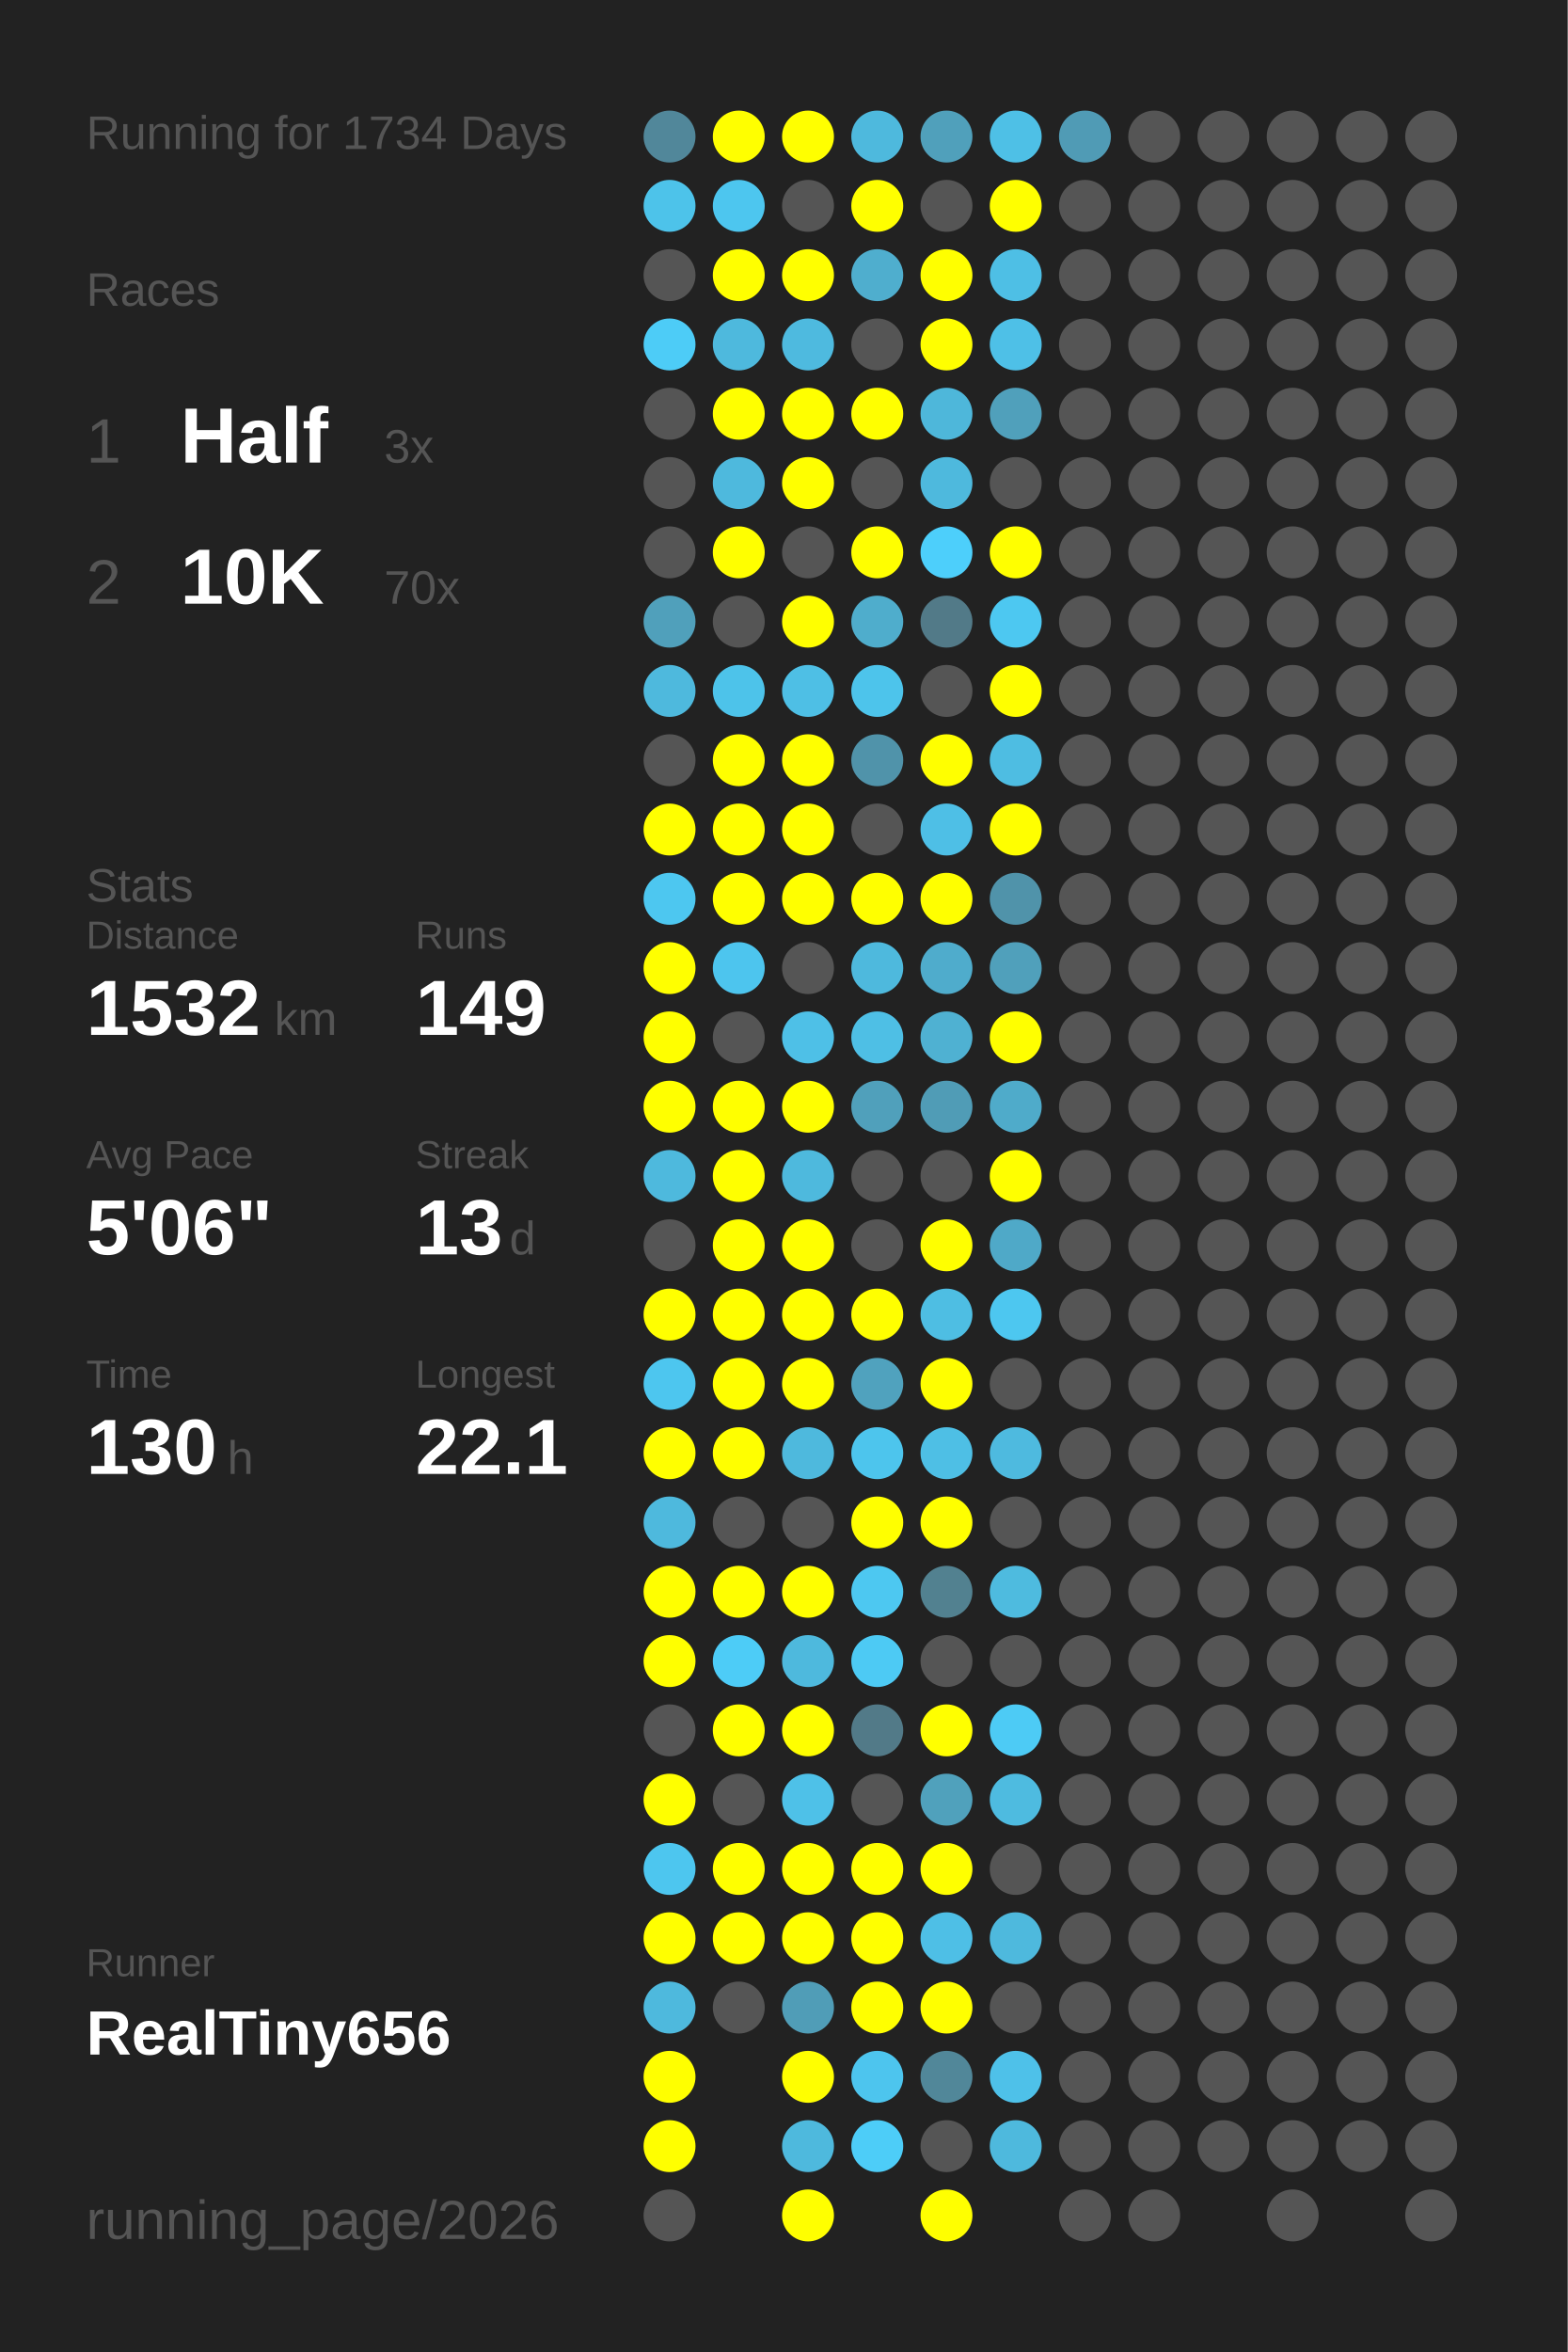
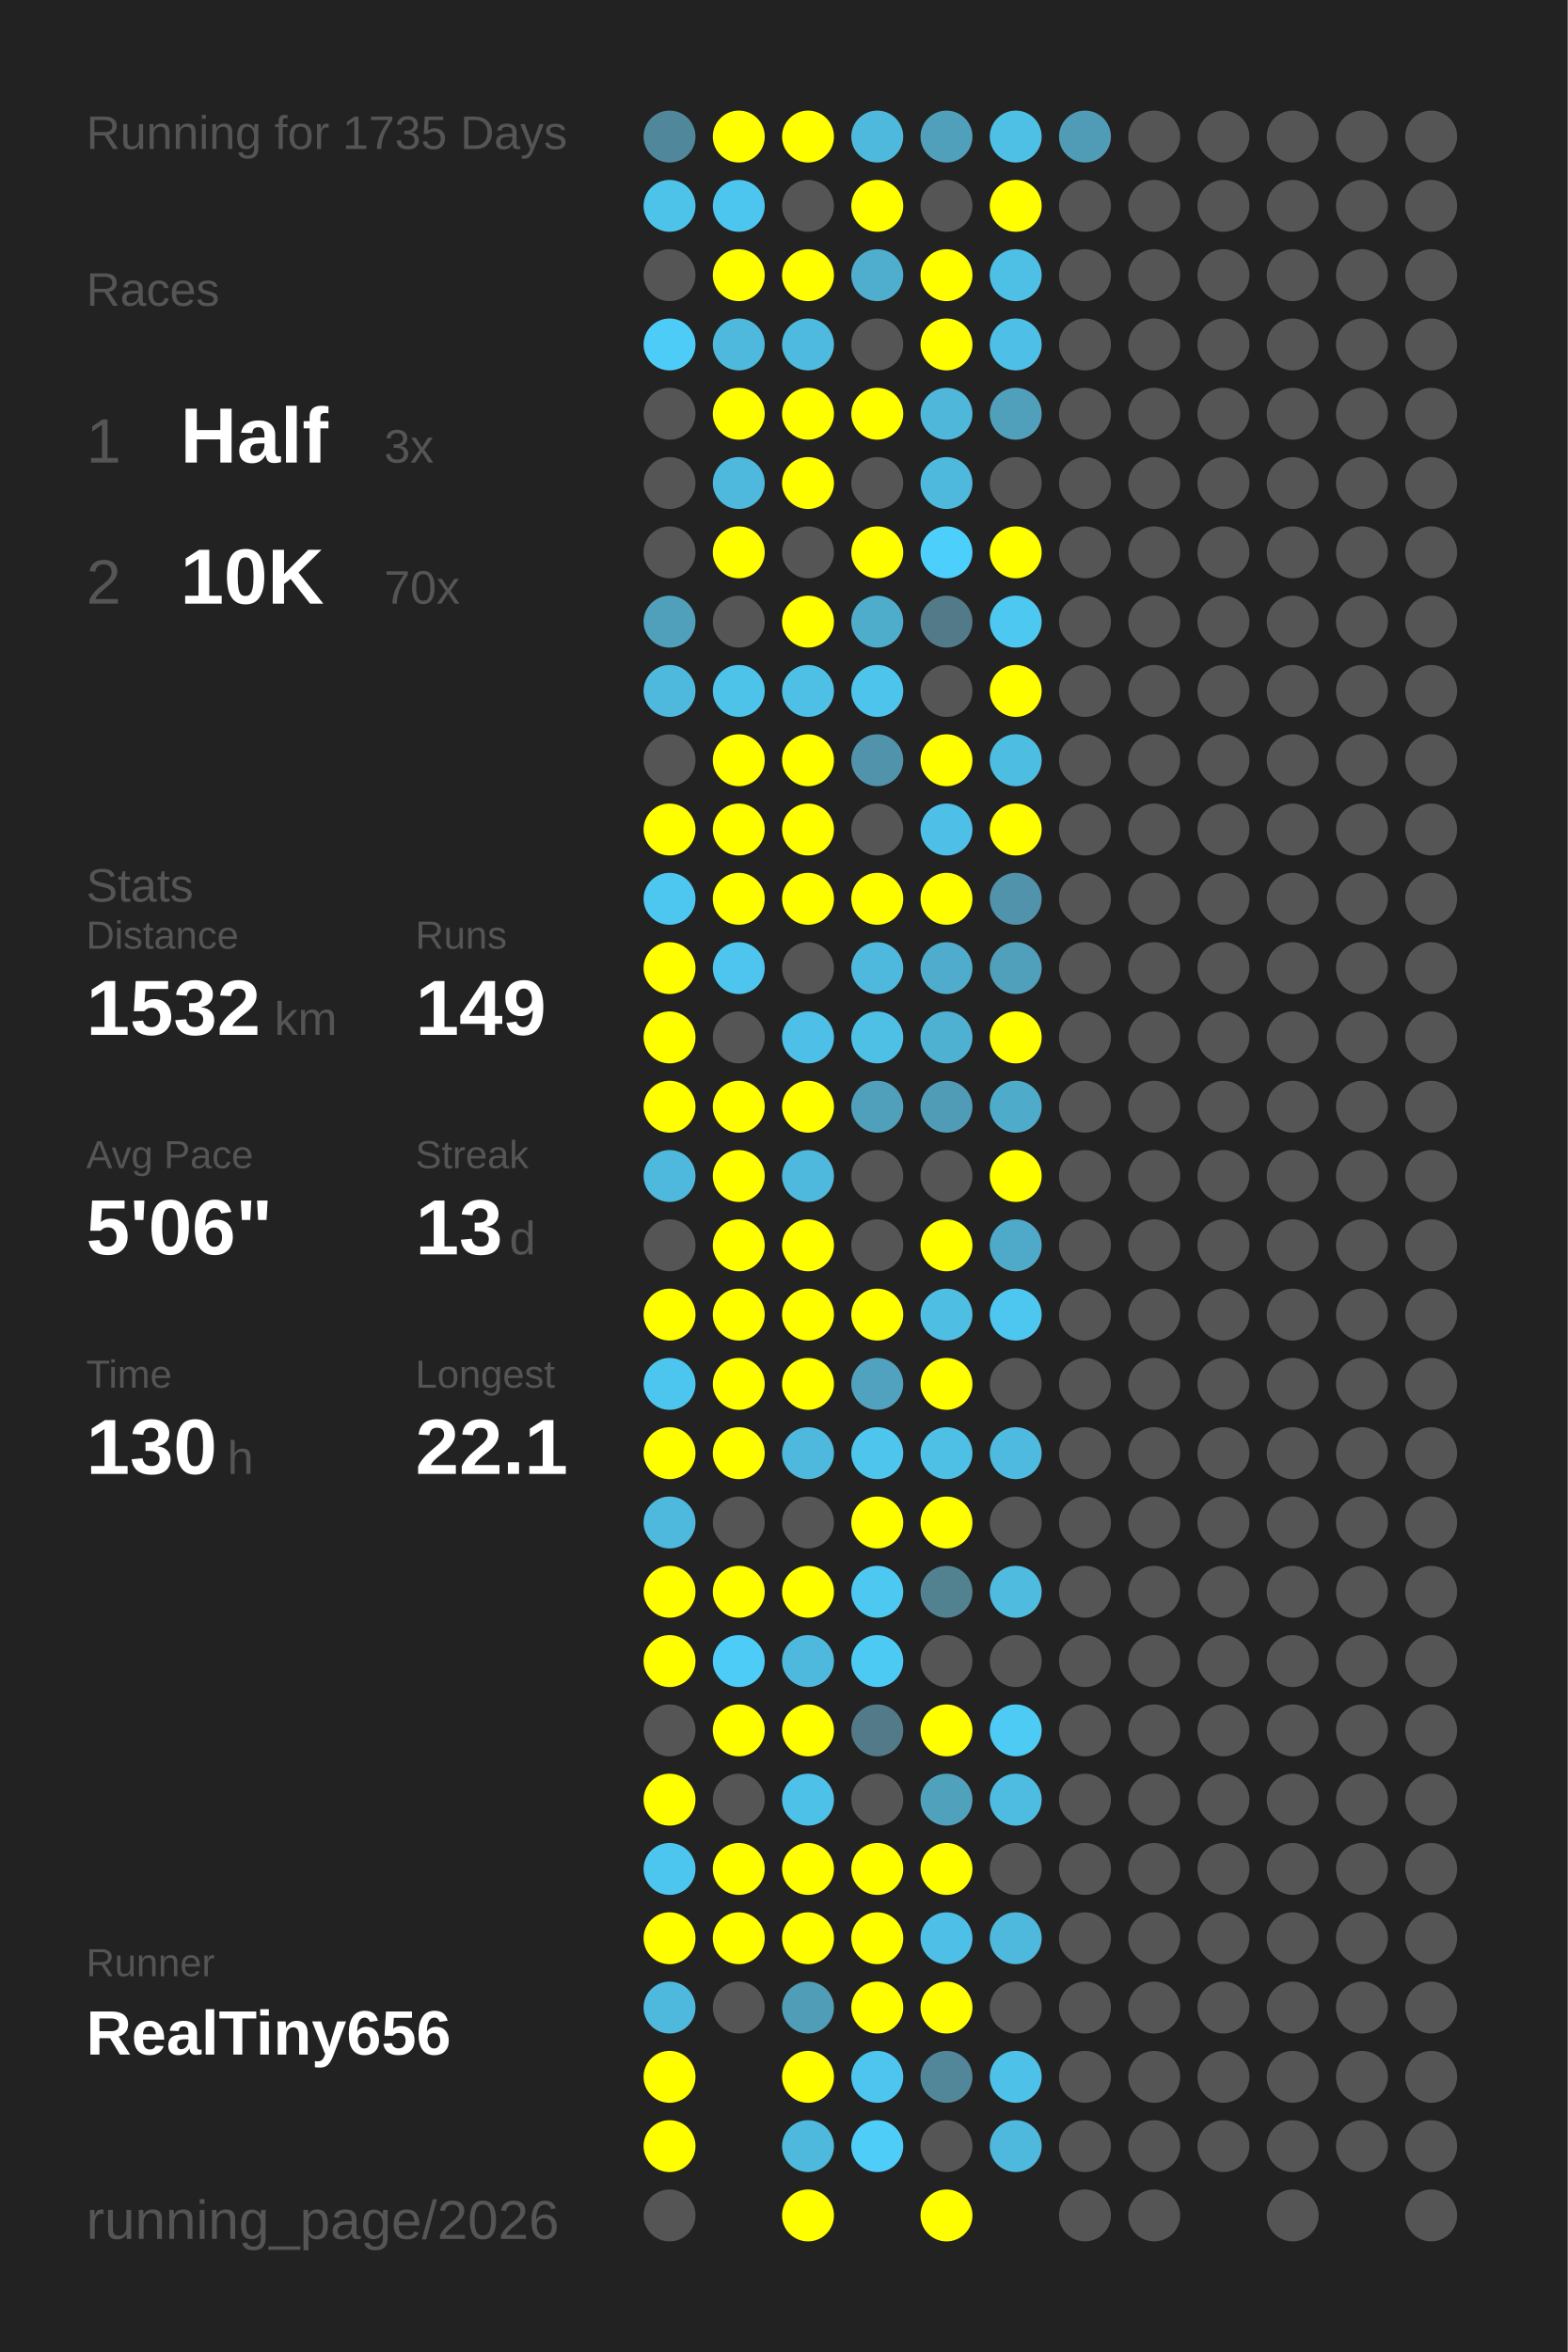
<svg xmlns="http://www.w3.org/2000/svg" baseProfile="full" height="300mm" version="1.1" viewBox="0,0,200,300" width="200mm">
  <defs />
  <rect fill="#222222" height="300" width="200" x="0" y="0" />
-   <text fill="#555555" style="font-size:6px; font-family:Arial;" x="11" y="19">Running for 1734 Days</text>
+   <text fill="#555555" style="font-size:6px; font-family:Arial;" x="11" y="19">Running for 1735 Days</text>
  <text fill="#555555" style="font-size:6px; font-family:Arial;" x="11" y="39">Races</text>
  <text fill="#555555" style="font-size:8px; font-family:Arial;" x="11" y="59">1</text>
  <text fill="#FFFFFF" style="font-size:10px; font-family:Arial; font-weight:bold;" x="23" y="59">Half</text>
  <text fill="#555555" style="font-size:6px; font-family:Arial;" x="49" y="59">3x</text>
  <text fill="#555555" style="font-size:8px; font-family:Arial;" x="11" y="77">2</text>
  <text fill="#FFFFFF" style="font-size:10px; font-family:Arial; font-weight:bold;" x="23" y="77">10K</text>
  <text fill="#555555" style="font-size:6px; font-family:Arial;" x="49" y="77">70x</text>
  <text fill="#555555" style="font-size:6px; font-family:Arial;" x="11" y="115">Stats</text>
  <text fill="#555555" style="font-size:5px; font-family:Arial;" x="11" y="121">Distance</text>
  <text fill="#FFFFFF" style="font-size:10px; font-family:Arial; font-weight:bold;" x="11" y="132">1532</text>
  <text fill="#555555" style="font-size:6px; font-family:Arial;" x="35" y="132">km</text>
  <text fill="#555555" style="font-size:5px; font-family:Arial;" x="53" y="121">Runs</text>
  <text fill="#FFFFFF" style="font-size:10px; font-family:Arial; font-weight:bold;" x="53" y="132">149</text>
  <text fill="#555555" style="font-size:5px; font-family:Arial;" x="11" y="149">Avg Pace</text>
  <text fill="#FFFFFF" style="font-size:10px; font-family:Arial; font-weight:bold;" x="11" y="160">5'06"</text>
  <text fill="#555555" style="font-size:5px; font-family:Arial;" x="53" y="149">Streak</text>
  <text fill="#FFFFFF" style="font-size:10px; font-family:Arial; font-weight:bold;" x="53" y="160">13</text>
  <text fill="#555555" style="font-size:6px; font-family:Arial;" x="65" y="160">d</text>
  <text fill="#555555" style="font-size:5px; font-family:Arial;" x="11" y="177">Time</text>
  <text fill="#FFFFFF" style="font-size:10px; font-family:Arial; font-weight:bold;" x="11" y="188">130</text>
  <text fill="#555555" style="font-size:6px; font-family:Arial;" x="29" y="188">h</text>
  <text fill="#555555" style="font-size:5px; font-family:Arial;" x="53" y="177">Longest</text>
  <text fill="#FFFFFF" style="font-size:10px; font-family:Arial; font-weight:bold;" x="53" y="188">22.1</text>
  <text fill="#555555" style="font-size:5px; font-family:Arial;" x="11" y="252.065">Runner</text>
  <text fill="#FFFFFF" style="font-size:8px; font-family:Arial; font-weight:bold;" x="11" y="262.065">RealTiny656</text>
  <text fill="#555555" style="font-size:7px; font-family:Arial;" x="11" y="285.581">running_page/2026</text>
  <circle cx="85.417" cy="17.419" fill="#51879a" r="3.312" />
  <circle cx="85.417" cy="26.258" fill="#4dc3ea" r="3.312" />
  <circle cx="85.417" cy="35.097" fill="#555555" r="3.312" />
  <circle cx="85.417" cy="43.935" fill="#4dccf7" r="3.312" />
  <circle cx="85.417" cy="52.774" fill="#555555" r="3.312" />
  <circle cx="85.417" cy="61.613" fill="#555555" r="3.312" />
  <circle cx="85.417" cy="70.452" fill="#555555" r="3.312" />
  <circle cx="85.417" cy="79.29" fill="#50a0bb" r="3.312" />
  <circle cx="85.417" cy="88.129" fill="#4eb9dd" r="3.312" />
  <circle cx="85.417" cy="96.968" fill="#555555" r="3.312" />
  <circle cx="85.417" cy="105.806" fill="#FFFF00" r="3.312" />
  <circle cx="85.417" cy="114.645" fill="#4dc7f0" r="3.312" />
  <circle cx="85.417" cy="123.484" fill="#FFFF00" r="3.312" />
  <circle cx="85.417" cy="132.323" fill="#FFFF00" r="3.312" />
  <circle cx="85.417" cy="141.161" fill="#FFFF00" r="3.312" />
  <circle cx="85.417" cy="150" fill="#4eb9dd" r="3.312" />
  <circle cx="85.417" cy="158.839" fill="#555555" r="3.312" />
  <circle cx="85.417" cy="167.677" fill="#FFFF00" r="3.312" />
  <circle cx="85.417" cy="176.516" fill="#4dc6ef" r="3.312" />
  <circle cx="85.417" cy="185.355" fill="#FFFF00" r="3.312" />
  <circle cx="85.417" cy="194.194" fill="#4eb9dd" r="3.312" />
  <circle cx="85.417" cy="203.032" fill="#FFFF00" r="3.312" />
  <circle cx="85.417" cy="211.871" fill="#FFFF00" r="3.312" />
  <circle cx="85.417" cy="220.71" fill="#555555" r="3.312" />
  <circle cx="85.417" cy="229.548" fill="#FFFF00" r="3.312" />
  <circle cx="85.417" cy="238.387" fill="#4dc6ef" r="3.312" />
  <circle cx="85.417" cy="247.226" fill="#FFFF00" r="3.312" />
  <circle cx="85.417" cy="256.065" fill="#4eb9dd" r="3.312" />
  <circle cx="85.417" cy="264.903" fill="#FFFF00" r="3.312" />
  <circle cx="85.417" cy="273.742" fill="#FFFF00" r="3.312" />
  <circle cx="85.417" cy="282.581" fill="#555555" r="3.312" />
  <circle cx="94.25" cy="17.419" fill="#FFFF00" r="3.312" />
  <circle cx="94.25" cy="26.258" fill="#4dc6ef" r="3.312" />
  <circle cx="94.25" cy="35.097" fill="#FFFF00" r="3.312" />
  <circle cx="94.25" cy="43.935" fill="#4eb9dd" r="3.312" />
  <circle cx="94.25" cy="52.774" fill="#FFFF00" r="3.312" />
  <circle cx="94.25" cy="61.613" fill="#4eb9dd" r="3.312" />
  <circle cx="94.25" cy="70.452" fill="#FFFF00" r="3.312" />
  <circle cx="94.25" cy="79.29" fill="#555555" r="3.312" />
  <circle cx="94.25" cy="88.129" fill="#4dc3ea" r="3.312" />
  <circle cx="94.25" cy="96.968" fill="#FFFF00" r="3.312" />
  <circle cx="94.25" cy="105.806" fill="#FFFF00" r="3.312" />
  <circle cx="94.25" cy="114.645" fill="#FFFF00" r="3.312" />
  <circle cx="94.25" cy="123.484" fill="#4dc5ee" r="3.312" />
  <circle cx="94.25" cy="132.323" fill="#555555" r="3.312" />
  <circle cx="94.25" cy="141.161" fill="#FFFF00" r="3.312" />
  <circle cx="94.25" cy="150" fill="#FFFF00" r="3.312" />
  <circle cx="94.25" cy="158.839" fill="#FFFF00" r="3.312" />
  <circle cx="94.25" cy="167.677" fill="#FFFF00" r="3.312" />
  <circle cx="94.25" cy="176.516" fill="#FFFF00" r="3.312" />
  <circle cx="94.25" cy="185.355" fill="#FFFF00" r="3.312" />
  <circle cx="94.25" cy="194.194" fill="#555555" r="3.312" />
  <circle cx="94.25" cy="203.032" fill="#FFFF00" r="3.312" />
  <circle cx="94.25" cy="211.871" fill="#4dccf7" r="3.312" />
  <circle cx="94.25" cy="220.71" fill="#FFFF00" r="3.312" />
  <circle cx="94.25" cy="229.548" fill="#555555" r="3.312" />
  <circle cx="94.25" cy="238.387" fill="#FFFF00" r="3.312" />
  <circle cx="94.25" cy="247.226" fill="#FFFF00" r="3.312" />
  <circle cx="94.25" cy="256.065" fill="#555555" r="3.312" />
  <circle cx="103.083" cy="17.419" fill="#FFFF00" r="3.312" />
  <circle cx="103.083" cy="26.258" fill="#555555" r="3.312" />
  <circle cx="103.083" cy="35.097" fill="#FFFF00" r="3.312" />
  <circle cx="103.083" cy="43.935" fill="#4ebadf" r="3.312" />
  <circle cx="103.083" cy="52.774" fill="#FFFF00" r="3.312" />
  <circle cx="103.083" cy="61.613" fill="#FFFF00" r="3.312" />
  <circle cx="103.083" cy="70.452" fill="#555555" r="3.312" />
  <circle cx="103.083" cy="79.29" fill="#FFFF00" r="3.312" />
  <circle cx="103.083" cy="88.129" fill="#4ebfe5" r="3.312" />
  <circle cx="103.083" cy="96.968" fill="#FFFF00" r="3.312" />
  <circle cx="103.083" cy="105.806" fill="#FFFF00" r="3.312" />
  <circle cx="103.083" cy="114.645" fill="#FFFF00" r="3.312" />
  <circle cx="103.083" cy="123.484" fill="#555555" r="3.312" />
  <circle cx="103.083" cy="132.323" fill="#4ec0e7" r="3.312" />
  <circle cx="103.083" cy="141.161" fill="#FFFF00" r="3.312" />
  <circle cx="103.083" cy="150" fill="#4eb9dd" r="3.312" />
  <circle cx="103.083" cy="158.839" fill="#FFFF00" r="3.312" />
  <circle cx="103.083" cy="167.677" fill="#FFFF00" r="3.312" />
  <circle cx="103.083" cy="176.516" fill="#FFFF00" r="3.312" />
  <circle cx="103.083" cy="185.355" fill="#4eb9dd" r="3.312" />
  <circle cx="103.083" cy="194.194" fill="#555555" r="3.312" />
  <circle cx="103.083" cy="203.032" fill="#FFFF00" r="3.312" />
  <circle cx="103.083" cy="211.871" fill="#4eb9dd" r="3.312" />
  <circle cx="103.083" cy="220.71" fill="#FFFF00" r="3.312" />
  <circle cx="103.083" cy="229.548" fill="#4ec1e8" r="3.312" />
  <circle cx="103.083" cy="238.387" fill="#FFFF00" r="3.312" />
  <circle cx="103.083" cy="247.226" fill="#FFFF00" r="3.312" />
  <circle cx="103.083" cy="256.065" fill="#509db7" r="3.312" />
  <circle cx="103.083" cy="264.903" fill="#FFFF00" r="3.312" />
  <circle cx="103.083" cy="273.742" fill="#4eb9dd" r="3.312" />
  <circle cx="103.083" cy="282.581" fill="#FFFF00" r="3.312" />
  <circle cx="111.917" cy="17.419" fill="#4eb9dd" r="3.312" />
  <circle cx="111.917" cy="26.258" fill="#FFFF00" r="3.312" />
  <circle cx="111.917" cy="35.097" fill="#4faece" r="3.312" />
  <circle cx="111.917" cy="43.935" fill="#555555" r="3.312" />
  <circle cx="111.917" cy="52.774" fill="#FFFF00" r="3.312" />
  <circle cx="111.917" cy="61.613" fill="#555555" r="3.312" />
  <circle cx="111.917" cy="70.452" fill="#FFFF00" r="3.312" />
  <circle cx="111.917" cy="79.29" fill="#4fadcc" r="3.312" />
  <circle cx="111.917" cy="88.129" fill="#4dc4eb" r="3.312" />
  <circle cx="111.917" cy="96.968" fill="#5093aa" r="3.312" />
  <circle cx="111.917" cy="105.806" fill="#555555" r="3.312" />
  <circle cx="111.917" cy="114.645" fill="#FFFF00" r="3.312" />
  <circle cx="111.917" cy="123.484" fill="#4eb9dd" r="3.312" />
  <circle cx="111.917" cy="132.323" fill="#4ebfe5" r="3.312" />
  <circle cx="111.917" cy="141.161" fill="#50a0bb" r="3.312" />
  <circle cx="111.917" cy="150" fill="#555555" r="3.312" />
  <circle cx="111.917" cy="158.839" fill="#555555" r="3.312" />
  <circle cx="111.917" cy="167.677" fill="#FFFF00" r="3.312" />
  <circle cx="111.917" cy="176.516" fill="#50a2be" r="3.312" />
  <circle cx="111.917" cy="185.355" fill="#4dc5ed" r="3.312" />
  <circle cx="111.917" cy="194.194" fill="#FFFF00" r="3.312" />
  <circle cx="111.917" cy="203.032" fill="#4dc8f1" r="3.312" />
  <circle cx="111.917" cy="211.871" fill="#4dcaf4" r="3.312" />
  <circle cx="111.917" cy="220.71" fill="#527a88" r="3.312" />
  <circle cx="111.917" cy="229.548" fill="#555555" r="3.312" />
  <circle cx="111.917" cy="238.387" fill="#FFFF00" r="3.312" />
  <circle cx="111.917" cy="247.226" fill="#FFFF00" r="3.312" />
  <circle cx="111.917" cy="256.065" fill="#FFFF00" r="3.312" />
  <circle cx="111.917" cy="264.903" fill="#4dc5ee" r="3.312" />
  <circle cx="111.917" cy="273.742" fill="#4dcdf8" r="3.312" />
  <circle cx="120.75" cy="17.419" fill="#50a0bb" r="3.312" />
  <circle cx="120.75" cy="26.258" fill="#555555" r="3.312" />
  <circle cx="120.75" cy="35.097" fill="#FFFF00" r="3.312" />
  <circle cx="120.75" cy="43.935" fill="#FFFF00" r="3.312" />
  <circle cx="120.75" cy="52.774" fill="#4eb7da" r="3.312" />
  <circle cx="120.75" cy="61.613" fill="#4eb9dd" r="3.312" />
  <circle cx="120.75" cy="70.452" fill="#4dcffb" r="3.312" />
  <circle cx="120.75" cy="79.29" fill="#527a88" r="3.312" />
  <circle cx="120.75" cy="88.129" fill="#555555" r="3.312" />
  <circle cx="120.75" cy="96.968" fill="#FFFF00" r="3.312" />
  <circle cx="120.75" cy="105.806" fill="#4ebfe6" r="3.312" />
  <circle cx="120.75" cy="114.645" fill="#FFFF00" r="3.312" />
  <circle cx="120.75" cy="123.484" fill="#4faccc" r="3.312" />
  <circle cx="120.75" cy="132.323" fill="#4fb1d2" r="3.312" />
  <circle cx="120.75" cy="141.161" fill="#509cb6" r="3.312" />
  <circle cx="120.75" cy="150" fill="#555555" r="3.312" />
  <circle cx="120.75" cy="158.839" fill="#FFFF00" r="3.312" />
  <circle cx="120.75" cy="167.677" fill="#4ebee3" r="3.312" />
  <circle cx="120.75" cy="176.516" fill="#FFFF00" r="3.312" />
  <circle cx="120.75" cy="185.355" fill="#4ebfe5" r="3.312" />
  <circle cx="120.75" cy="194.194" fill="#FFFF00" r="3.312" />
  <circle cx="120.75" cy="203.032" fill="#528190" r="3.312" />
  <circle cx="120.75" cy="211.871" fill="#555555" r="3.312" />
  <circle cx="120.75" cy="220.71" fill="#FFFF00" r="3.312" />
  <circle cx="120.75" cy="229.548" fill="#50a1bc" r="3.312" />
  <circle cx="120.75" cy="238.387" fill="#FFFF00" r="3.312" />
  <circle cx="120.75" cy="247.226" fill="#4ebfe6" r="3.312" />
  <circle cx="120.75" cy="256.065" fill="#FFFF00" r="3.312" />
  <circle cx="120.75" cy="264.903" fill="#518799" r="3.312" />
  <circle cx="120.75" cy="273.742" fill="#555555" r="3.312" />
  <circle cx="120.75" cy="282.581" fill="#FFFF00" r="3.312" />
  <circle cx="129.583" cy="17.419" fill="#4ec0e6" r="3.312" />
  <circle cx="129.583" cy="26.258" fill="#FFFF00" r="3.312" />
  <circle cx="129.583" cy="35.097" fill="#4ebfe5" r="3.312" />
  <circle cx="129.583" cy="43.935" fill="#4ec0e7" r="3.312" />
  <circle cx="129.583" cy="52.774" fill="#50a0bb" r="3.312" />
  <circle cx="129.583" cy="61.613" fill="#555555" r="3.312" />
  <circle cx="129.583" cy="70.452" fill="#FFFF00" r="3.312" />
  <circle cx="129.583" cy="79.29" fill="#4dc8f1" r="3.312" />
  <circle cx="129.583" cy="88.129" fill="#FFFF00" r="3.312" />
  <circle cx="129.583" cy="96.968" fill="#4ebde2" r="3.312" />
  <circle cx="129.583" cy="105.806" fill="#FFFF00" r="3.312" />
  <circle cx="129.583" cy="114.645" fill="#5093aa" r="3.312" />
  <circle cx="129.583" cy="123.484" fill="#50a0bb" r="3.312" />
  <circle cx="129.583" cy="132.323" fill="#FFFF00" r="3.312" />
  <circle cx="129.583" cy="141.161" fill="#4fabca" r="3.312" />
  <circle cx="129.583" cy="150" fill="#FFFF00" r="3.312" />
  <circle cx="129.583" cy="158.839" fill="#4fa9c8" r="3.312" />
  <circle cx="129.583" cy="167.677" fill="#4dc7f0" r="3.312" />
  <circle cx="129.583" cy="176.516" fill="#555555" r="3.312" />
  <circle cx="129.583" cy="185.355" fill="#4ebadf" r="3.312" />
  <circle cx="129.583" cy="194.194" fill="#555555" r="3.312" />
  <circle cx="129.583" cy="203.032" fill="#4ebbdf" r="3.312" />
  <circle cx="129.583" cy="211.871" fill="#555555" r="3.312" />
  <circle cx="129.583" cy="220.71" fill="#4dcbf5" r="3.312" />
  <circle cx="129.583" cy="229.548" fill="#4ebbe0" r="3.312" />
  <circle cx="129.583" cy="238.387" fill="#555555" r="3.312" />
  <circle cx="129.583" cy="247.226" fill="#4eb9dd" r="3.312" />
  <circle cx="129.583" cy="256.065" fill="#555555" r="3.312" />
  <circle cx="129.583" cy="264.903" fill="#4ec1e9" r="3.312" />
  <circle cx="129.583" cy="273.742" fill="#4eb9dd" r="3.312" />
  <circle cx="138.417" cy="17.419" fill="#509bb5" r="3.312" />
  <circle cx="138.417" cy="26.258" fill="#555555" r="3.312" />
  <circle cx="138.417" cy="35.097" fill="#555555" r="3.312" />
  <circle cx="138.417" cy="43.935" fill="#555555" r="3.312" />
  <circle cx="138.417" cy="52.774" fill="#555555" r="3.312" />
  <circle cx="138.417" cy="61.613" fill="#555555" r="3.312" />
  <circle cx="138.417" cy="70.452" fill="#555555" r="3.312" />
  <circle cx="138.417" cy="79.29" fill="#555555" r="3.312" />
  <circle cx="138.417" cy="88.129" fill="#555555" r="3.312" />
  <circle cx="138.417" cy="96.968" fill="#555555" r="3.312" />
  <circle cx="138.417" cy="105.806" fill="#555555" r="3.312" />
  <circle cx="138.417" cy="114.645" fill="#555555" r="3.312" />
  <circle cx="138.417" cy="123.484" fill="#555555" r="3.312" />
  <circle cx="138.417" cy="132.323" fill="#555555" r="3.312" />
  <circle cx="138.417" cy="141.161" fill="#555555" r="3.312" />
  <circle cx="138.417" cy="150" fill="#555555" r="3.312" />
  <circle cx="138.417" cy="158.839" fill="#555555" r="3.312" />
  <circle cx="138.417" cy="167.677" fill="#555555" r="3.312" />
  <circle cx="138.417" cy="176.516" fill="#555555" r="3.312" />
  <circle cx="138.417" cy="185.355" fill="#555555" r="3.312" />
  <circle cx="138.417" cy="194.194" fill="#555555" r="3.312" />
  <circle cx="138.417" cy="203.032" fill="#555555" r="3.312" />
  <circle cx="138.417" cy="211.871" fill="#555555" r="3.312" />
  <circle cx="138.417" cy="220.71" fill="#555555" r="3.312" />
  <circle cx="138.417" cy="229.548" fill="#555555" r="3.312" />
  <circle cx="138.417" cy="238.387" fill="#555555" r="3.312" />
  <circle cx="138.417" cy="247.226" fill="#555555" r="3.312" />
  <circle cx="138.417" cy="256.065" fill="#555555" r="3.312" />
  <circle cx="138.417" cy="264.903" fill="#555555" r="3.312" />
  <circle cx="138.417" cy="273.742" fill="#555555" r="3.312" />
  <circle cx="138.417" cy="282.581" fill="#555555" r="3.312" />
  <circle cx="147.25" cy="17.419" fill="#555555" r="3.312" />
  <circle cx="147.25" cy="26.258" fill="#555555" r="3.312" />
  <circle cx="147.25" cy="35.097" fill="#555555" r="3.312" />
  <circle cx="147.25" cy="43.935" fill="#555555" r="3.312" />
  <circle cx="147.25" cy="52.774" fill="#555555" r="3.312" />
  <circle cx="147.25" cy="61.613" fill="#555555" r="3.312" />
  <circle cx="147.25" cy="70.452" fill="#555555" r="3.312" />
  <circle cx="147.25" cy="79.29" fill="#555555" r="3.312" />
  <circle cx="147.25" cy="88.129" fill="#555555" r="3.312" />
  <circle cx="147.25" cy="96.968" fill="#555555" r="3.312" />
  <circle cx="147.25" cy="105.806" fill="#555555" r="3.312" />
  <circle cx="147.25" cy="114.645" fill="#555555" r="3.312" />
  <circle cx="147.25" cy="123.484" fill="#555555" r="3.312" />
  <circle cx="147.25" cy="132.323" fill="#555555" r="3.312" />
  <circle cx="147.25" cy="141.161" fill="#555555" r="3.312" />
  <circle cx="147.25" cy="150" fill="#555555" r="3.312" />
  <circle cx="147.25" cy="158.839" fill="#555555" r="3.312" />
  <circle cx="147.25" cy="167.677" fill="#555555" r="3.312" />
  <circle cx="147.25" cy="176.516" fill="#555555" r="3.312" />
  <circle cx="147.25" cy="185.355" fill="#555555" r="3.312" />
  <circle cx="147.25" cy="194.194" fill="#555555" r="3.312" />
  <circle cx="147.25" cy="203.032" fill="#555555" r="3.312" />
  <circle cx="147.25" cy="211.871" fill="#555555" r="3.312" />
  <circle cx="147.25" cy="220.71" fill="#555555" r="3.312" />
  <circle cx="147.25" cy="229.548" fill="#555555" r="3.312" />
  <circle cx="147.25" cy="238.387" fill="#555555" r="3.312" />
  <circle cx="147.25" cy="247.226" fill="#555555" r="3.312" />
  <circle cx="147.25" cy="256.065" fill="#555555" r="3.312" />
  <circle cx="147.25" cy="264.903" fill="#555555" r="3.312" />
  <circle cx="147.25" cy="273.742" fill="#555555" r="3.312" />
  <circle cx="147.25" cy="282.581" fill="#555555" r="3.312" />
  <circle cx="156.083" cy="17.419" fill="#555555" r="3.312" />
  <circle cx="156.083" cy="26.258" fill="#555555" r="3.312" />
  <circle cx="156.083" cy="35.097" fill="#555555" r="3.312" />
  <circle cx="156.083" cy="43.935" fill="#555555" r="3.312" />
  <circle cx="156.083" cy="52.774" fill="#555555" r="3.312" />
  <circle cx="156.083" cy="61.613" fill="#555555" r="3.312" />
  <circle cx="156.083" cy="70.452" fill="#555555" r="3.312" />
  <circle cx="156.083" cy="79.29" fill="#555555" r="3.312" />
  <circle cx="156.083" cy="88.129" fill="#555555" r="3.312" />
  <circle cx="156.083" cy="96.968" fill="#555555" r="3.312" />
  <circle cx="156.083" cy="105.806" fill="#555555" r="3.312" />
  <circle cx="156.083" cy="114.645" fill="#555555" r="3.312" />
  <circle cx="156.083" cy="123.484" fill="#555555" r="3.312" />
  <circle cx="156.083" cy="132.323" fill="#555555" r="3.312" />
  <circle cx="156.083" cy="141.161" fill="#555555" r="3.312" />
  <circle cx="156.083" cy="150" fill="#555555" r="3.312" />
  <circle cx="156.083" cy="158.839" fill="#555555" r="3.312" />
  <circle cx="156.083" cy="167.677" fill="#555555" r="3.312" />
  <circle cx="156.083" cy="176.516" fill="#555555" r="3.312" />
  <circle cx="156.083" cy="185.355" fill="#555555" r="3.312" />
  <circle cx="156.083" cy="194.194" fill="#555555" r="3.312" />
  <circle cx="156.083" cy="203.032" fill="#555555" r="3.312" />
  <circle cx="156.083" cy="211.871" fill="#555555" r="3.312" />
  <circle cx="156.083" cy="220.71" fill="#555555" r="3.312" />
  <circle cx="156.083" cy="229.548" fill="#555555" r="3.312" />
  <circle cx="156.083" cy="238.387" fill="#555555" r="3.312" />
  <circle cx="156.083" cy="247.226" fill="#555555" r="3.312" />
  <circle cx="156.083" cy="256.065" fill="#555555" r="3.312" />
  <circle cx="156.083" cy="264.903" fill="#555555" r="3.312" />
  <circle cx="156.083" cy="273.742" fill="#555555" r="3.312" />
  <circle cx="164.917" cy="17.419" fill="#555555" r="3.312" />
  <circle cx="164.917" cy="26.258" fill="#555555" r="3.312" />
  <circle cx="164.917" cy="35.097" fill="#555555" r="3.312" />
  <circle cx="164.917" cy="43.935" fill="#555555" r="3.312" />
  <circle cx="164.917" cy="52.774" fill="#555555" r="3.312" />
  <circle cx="164.917" cy="61.613" fill="#555555" r="3.312" />
  <circle cx="164.917" cy="70.452" fill="#555555" r="3.312" />
  <circle cx="164.917" cy="79.29" fill="#555555" r="3.312" />
  <circle cx="164.917" cy="88.129" fill="#555555" r="3.312" />
  <circle cx="164.917" cy="96.968" fill="#555555" r="3.312" />
  <circle cx="164.917" cy="105.806" fill="#555555" r="3.312" />
  <circle cx="164.917" cy="114.645" fill="#555555" r="3.312" />
  <circle cx="164.917" cy="123.484" fill="#555555" r="3.312" />
  <circle cx="164.917" cy="132.323" fill="#555555" r="3.312" />
  <circle cx="164.917" cy="141.161" fill="#555555" r="3.312" />
  <circle cx="164.917" cy="150" fill="#555555" r="3.312" />
  <circle cx="164.917" cy="158.839" fill="#555555" r="3.312" />
  <circle cx="164.917" cy="167.677" fill="#555555" r="3.312" />
  <circle cx="164.917" cy="176.516" fill="#555555" r="3.312" />
  <circle cx="164.917" cy="185.355" fill="#555555" r="3.312" />
  <circle cx="164.917" cy="194.194" fill="#555555" r="3.312" />
  <circle cx="164.917" cy="203.032" fill="#555555" r="3.312" />
  <circle cx="164.917" cy="211.871" fill="#555555" r="3.312" />
  <circle cx="164.917" cy="220.71" fill="#555555" r="3.312" />
  <circle cx="164.917" cy="229.548" fill="#555555" r="3.312" />
  <circle cx="164.917" cy="238.387" fill="#555555" r="3.312" />
  <circle cx="164.917" cy="247.226" fill="#555555" r="3.312" />
  <circle cx="164.917" cy="256.065" fill="#555555" r="3.312" />
  <circle cx="164.917" cy="264.903" fill="#555555" r="3.312" />
  <circle cx="164.917" cy="273.742" fill="#555555" r="3.312" />
  <circle cx="164.917" cy="282.581" fill="#555555" r="3.312" />
  <circle cx="173.75" cy="17.419" fill="#555555" r="3.312" />
  <circle cx="173.75" cy="26.258" fill="#555555" r="3.312" />
  <circle cx="173.75" cy="35.097" fill="#555555" r="3.312" />
  <circle cx="173.75" cy="43.935" fill="#555555" r="3.312" />
  <circle cx="173.75" cy="52.774" fill="#555555" r="3.312" />
  <circle cx="173.75" cy="61.613" fill="#555555" r="3.312" />
  <circle cx="173.75" cy="70.452" fill="#555555" r="3.312" />
  <circle cx="173.75" cy="79.29" fill="#555555" r="3.312" />
  <circle cx="173.75" cy="88.129" fill="#555555" r="3.312" />
  <circle cx="173.75" cy="96.968" fill="#555555" r="3.312" />
  <circle cx="173.75" cy="105.806" fill="#555555" r="3.312" />
  <circle cx="173.75" cy="114.645" fill="#555555" r="3.312" />
  <circle cx="173.75" cy="123.484" fill="#555555" r="3.312" />
  <circle cx="173.75" cy="132.323" fill="#555555" r="3.312" />
  <circle cx="173.75" cy="141.161" fill="#555555" r="3.312" />
  <circle cx="173.75" cy="150" fill="#555555" r="3.312" />
  <circle cx="173.75" cy="158.839" fill="#555555" r="3.312" />
  <circle cx="173.75" cy="167.677" fill="#555555" r="3.312" />
  <circle cx="173.75" cy="176.516" fill="#555555" r="3.312" />
  <circle cx="173.75" cy="185.355" fill="#555555" r="3.312" />
  <circle cx="173.75" cy="194.194" fill="#555555" r="3.312" />
  <circle cx="173.75" cy="203.032" fill="#555555" r="3.312" />
  <circle cx="173.75" cy="211.871" fill="#555555" r="3.312" />
  <circle cx="173.75" cy="220.71" fill="#555555" r="3.312" />
  <circle cx="173.75" cy="229.548" fill="#555555" r="3.312" />
  <circle cx="173.75" cy="238.387" fill="#555555" r="3.312" />
  <circle cx="173.75" cy="247.226" fill="#555555" r="3.312" />
  <circle cx="173.75" cy="256.065" fill="#555555" r="3.312" />
  <circle cx="173.75" cy="264.903" fill="#555555" r="3.312" />
  <circle cx="173.75" cy="273.742" fill="#555555" r="3.312" />
  <circle cx="182.583" cy="17.419" fill="#555555" r="3.312" />
  <circle cx="182.583" cy="26.258" fill="#555555" r="3.312" />
  <circle cx="182.583" cy="35.097" fill="#555555" r="3.312" />
  <circle cx="182.583" cy="43.935" fill="#555555" r="3.312" />
  <circle cx="182.583" cy="52.774" fill="#555555" r="3.312" />
  <circle cx="182.583" cy="61.613" fill="#555555" r="3.312" />
  <circle cx="182.583" cy="70.452" fill="#555555" r="3.312" />
  <circle cx="182.583" cy="79.29" fill="#555555" r="3.312" />
  <circle cx="182.583" cy="88.129" fill="#555555" r="3.312" />
  <circle cx="182.583" cy="96.968" fill="#555555" r="3.312" />
  <circle cx="182.583" cy="105.806" fill="#555555" r="3.312" />
  <circle cx="182.583" cy="114.645" fill="#555555" r="3.312" />
  <circle cx="182.583" cy="123.484" fill="#555555" r="3.312" />
  <circle cx="182.583" cy="132.323" fill="#555555" r="3.312" />
  <circle cx="182.583" cy="141.161" fill="#555555" r="3.312" />
  <circle cx="182.583" cy="150" fill="#555555" r="3.312" />
  <circle cx="182.583" cy="158.839" fill="#555555" r="3.312" />
  <circle cx="182.583" cy="167.677" fill="#555555" r="3.312" />
  <circle cx="182.583" cy="176.516" fill="#555555" r="3.312" />
  <circle cx="182.583" cy="185.355" fill="#555555" r="3.312" />
  <circle cx="182.583" cy="194.194" fill="#555555" r="3.312" />
  <circle cx="182.583" cy="203.032" fill="#555555" r="3.312" />
  <circle cx="182.583" cy="211.871" fill="#555555" r="3.312" />
  <circle cx="182.583" cy="220.71" fill="#555555" r="3.312" />
  <circle cx="182.583" cy="229.548" fill="#555555" r="3.312" />
  <circle cx="182.583" cy="238.387" fill="#555555" r="3.312" />
  <circle cx="182.583" cy="247.226" fill="#555555" r="3.312" />
  <circle cx="182.583" cy="256.065" fill="#555555" r="3.312" />
  <circle cx="182.583" cy="264.903" fill="#555555" r="3.312" />
  <circle cx="182.583" cy="273.742" fill="#555555" r="3.312" />
  <circle cx="182.583" cy="282.581" fill="#555555" r="3.312" />
</svg>
